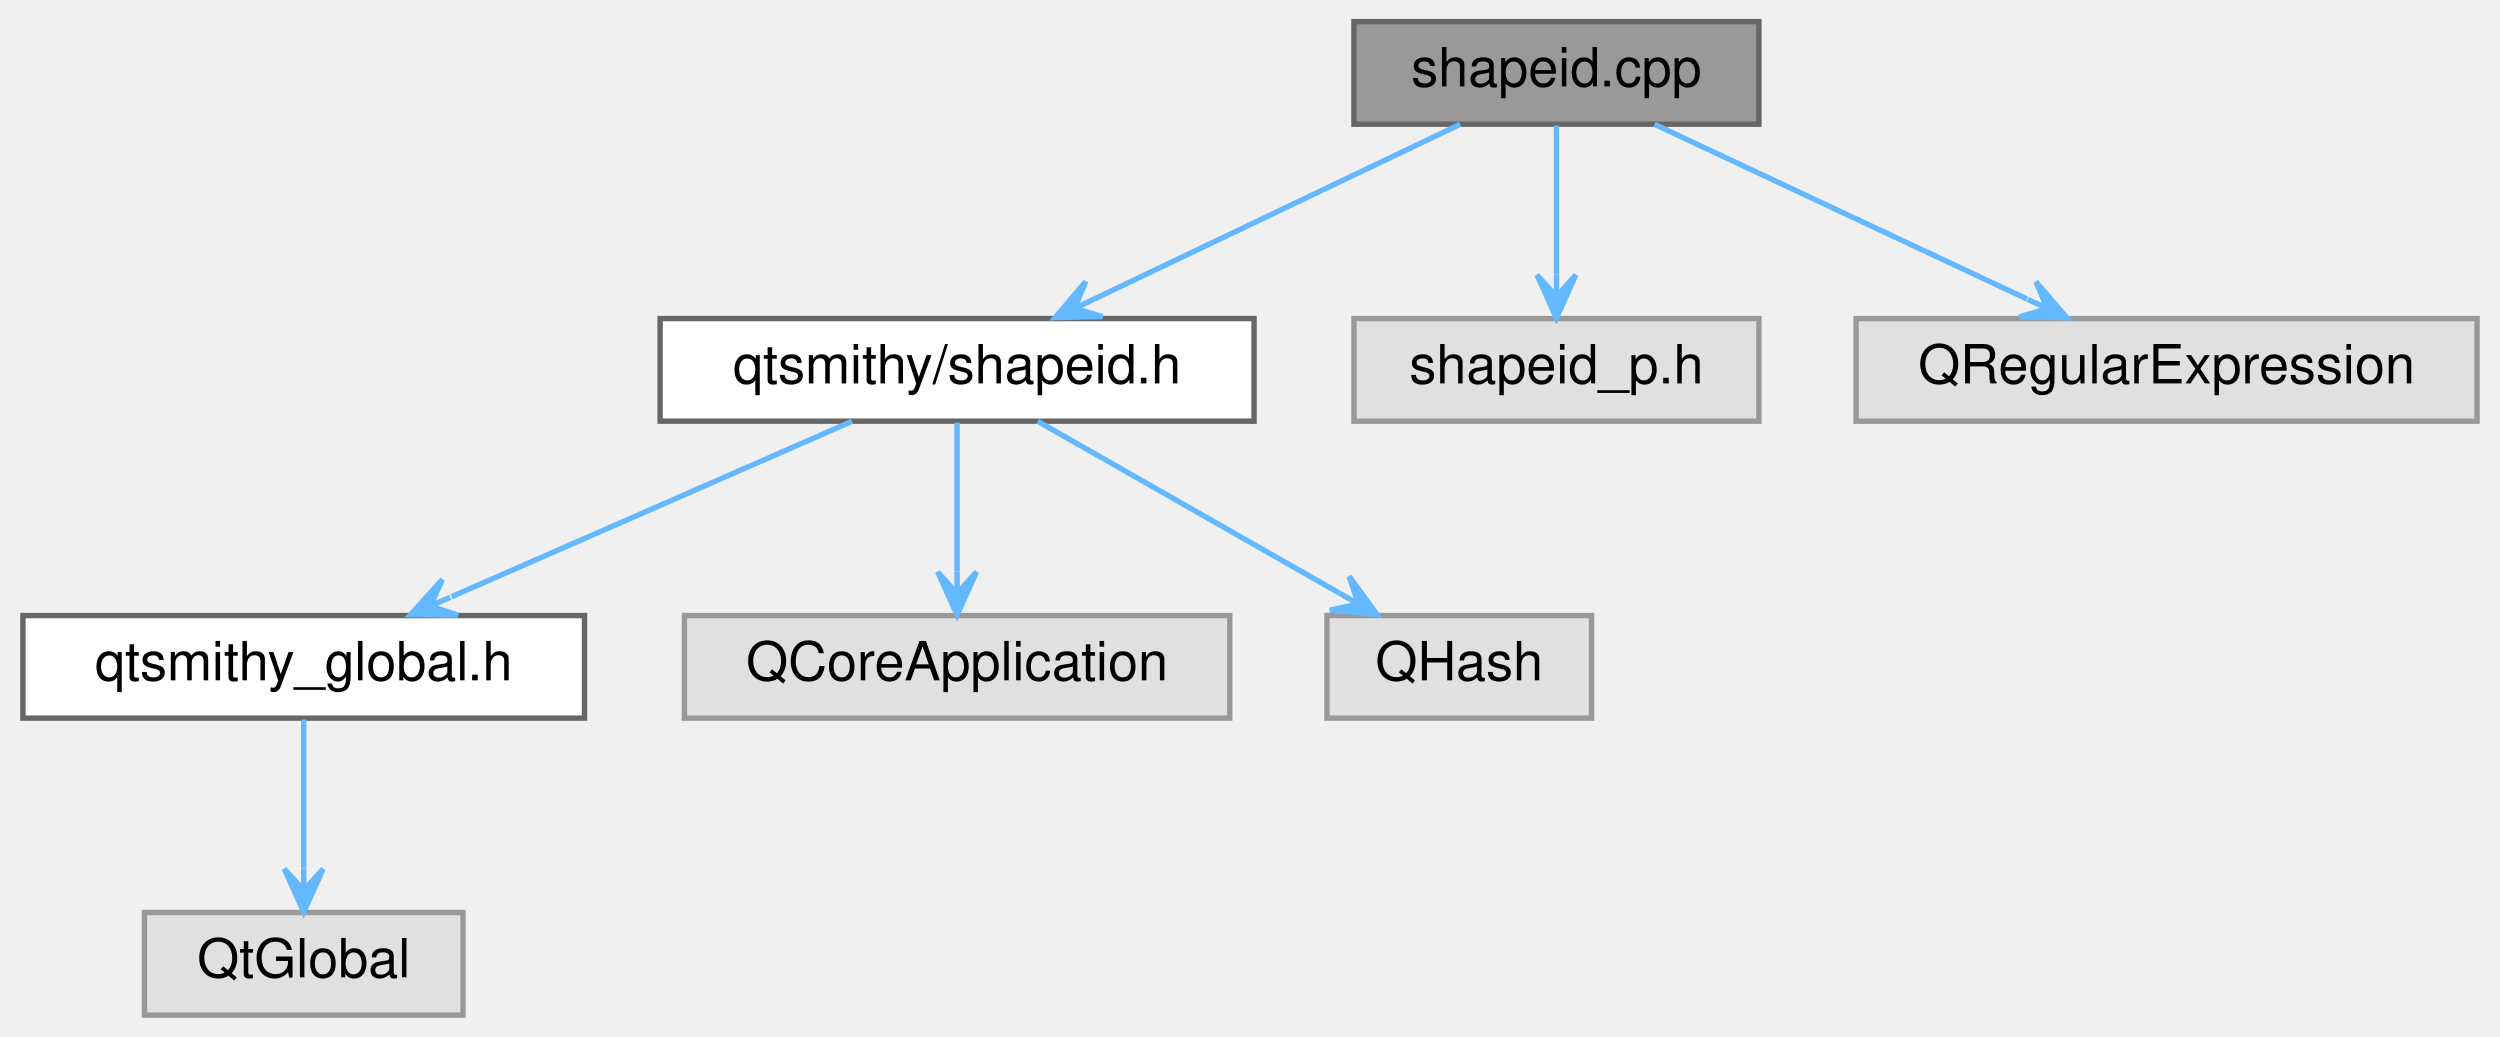
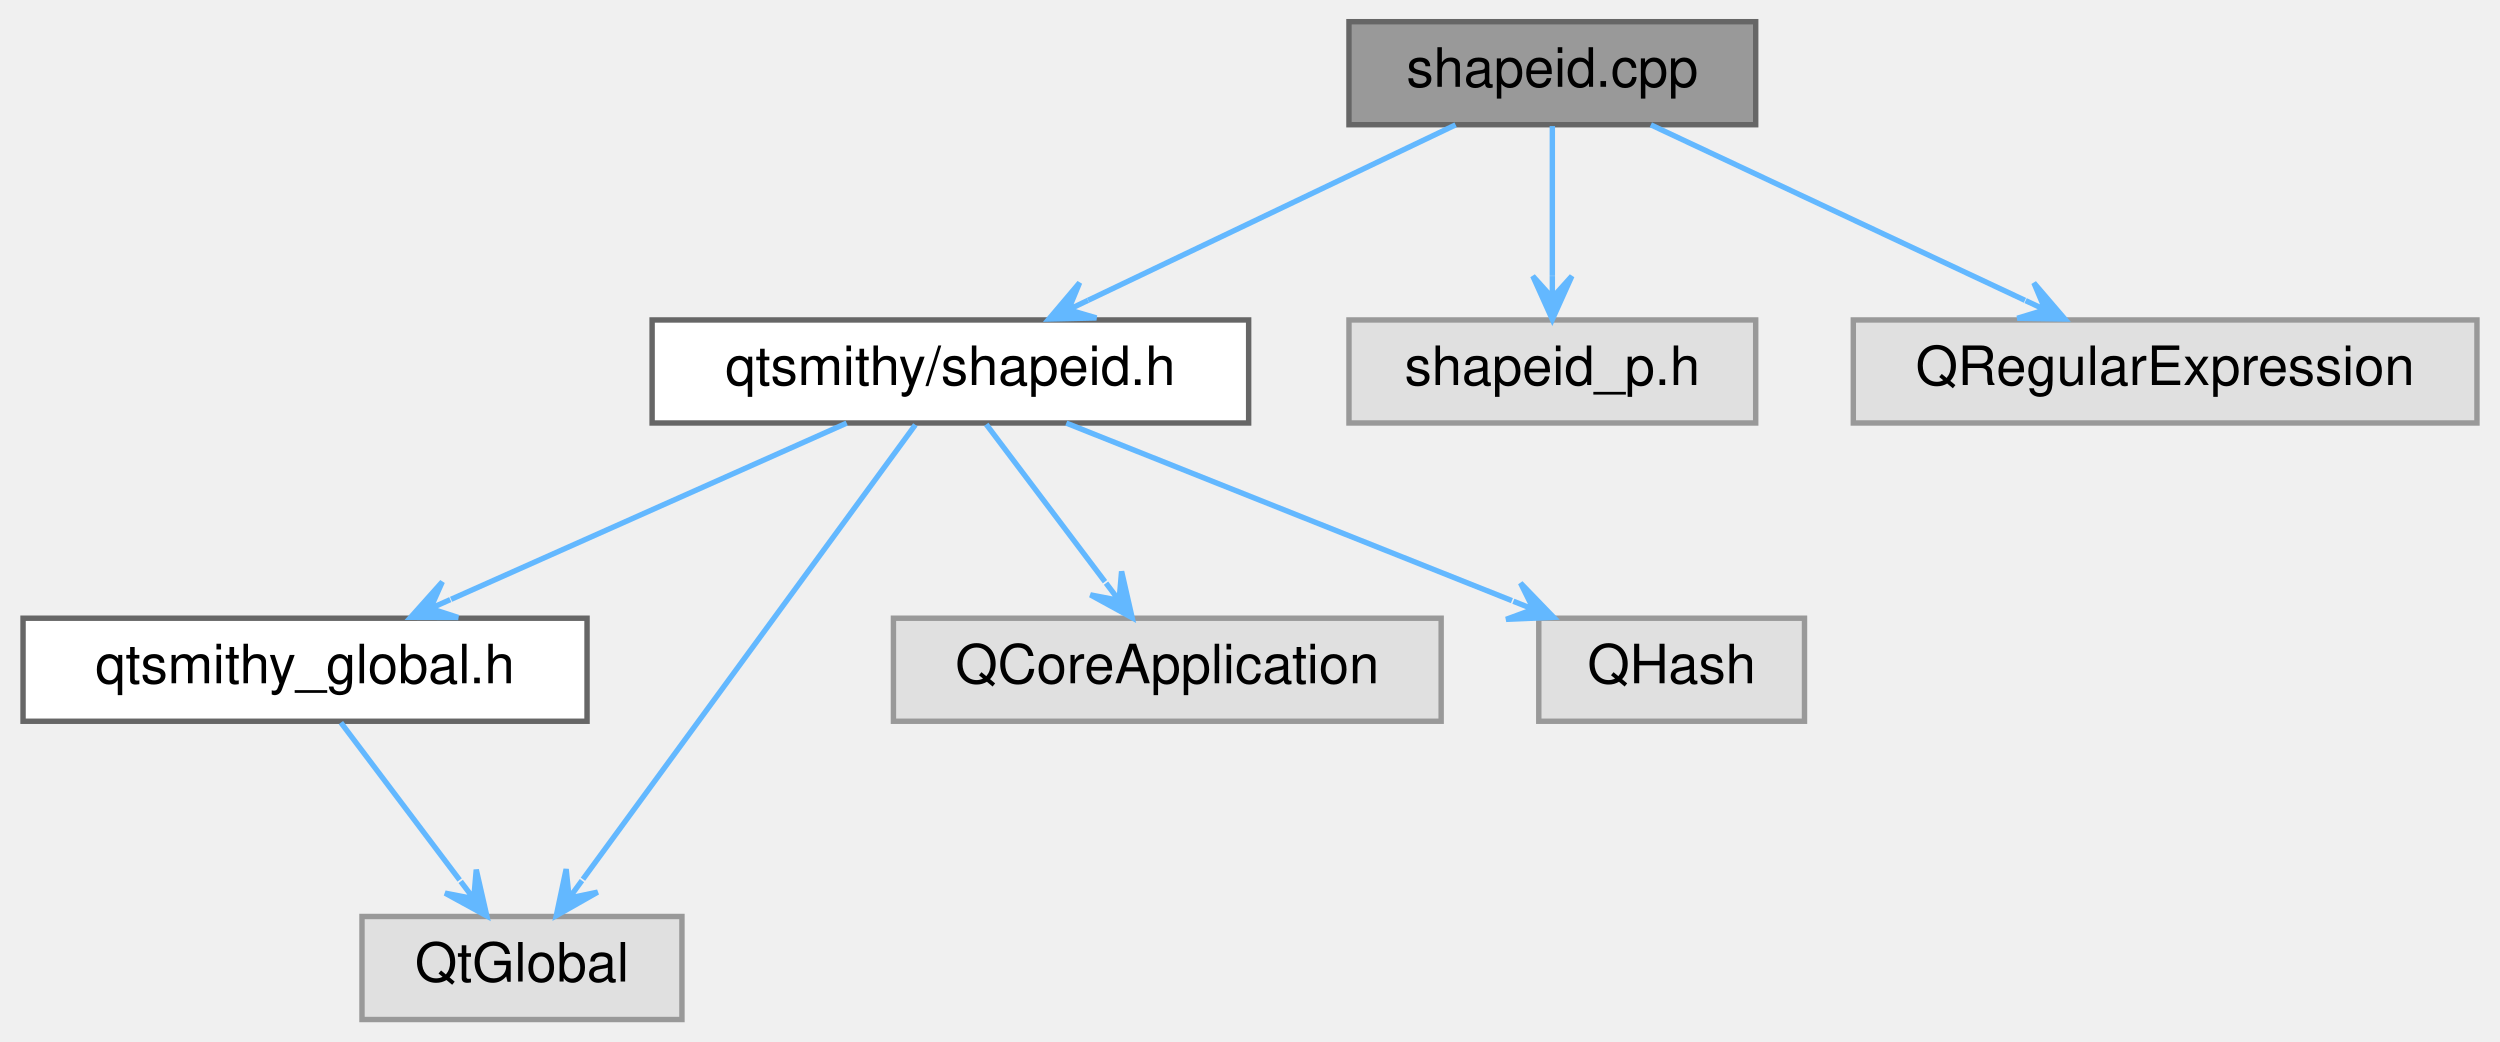
- <svg xmlns="http://www.w3.org/2000/svg" xmlns:xlink="http://www.w3.org/1999/xlink" width="463pt" height="192pt" viewBox="0.00 0.00 462.50 192.00">
+ <svg xmlns="http://www.w3.org/2000/svg" xmlns:xlink="http://www.w3.org/1999/xlink" width="461pt" height="192pt" viewBox="0.00 0.00 460.50 192.00">
  <g id="graph0" class="graph" transform="scale(1 1) rotate(0) translate(4 188)">
    <g id="Node000001" class="node">
      <g id="a_Node000001">
        <a xlink:title="Defines the ShapeId and ShapeIdPrivate classes.">
-           <polygon fill="#999999" stroke="#666666" points="321.5,-184 246.5,-184 246.5,-165 321.5,-165 321.5,-184" />
-           <text text-anchor="middle" x="284" y="-172" font-family="Helvetica,sans-Serif" font-size="10.00">shapeid.cpp</text>
+           <polygon fill="#999999" stroke="#666666" points="319.5,-184 244.5,-184 244.5,-165 319.5,-165 319.5,-184" />
+           <text text-anchor="middle" x="282" y="-172" font-family="Helvetica,sans-Serif" font-size="10.00">shapeid.cpp</text>
        </a>
      </g>
    </g>
    <g id="Node000002" class="node">
      <g id="a_Node000002">
        <a xlink:href="shapeid_8h.html" target="_top" xlink:title="Declares the ShapeId class.">
-           <polygon fill="white" stroke="#666666" points="228,-129 118,-129 118,-110 228,-110 228,-129" />
-           <text text-anchor="middle" x="173" y="-117" font-family="Helvetica,sans-Serif" font-size="10.00">qtsmithy/shapeid.h</text>
+           <polygon fill="white" stroke="#666666" points="226,-129 116,-129 116,-110 226,-110 226,-129" />
+           <text text-anchor="middle" x="171" y="-117" font-family="Helvetica,sans-Serif" font-size="10.00">qtsmithy/shapeid.h</text>
        </a>
      </g>
    </g>
    <g id="edge1_Node000001_Node000002" class="edge">
      <g id="a_edge1_Node000001_Node000002">
        <a xlink:title=" ">
-           <path fill="none" stroke="#63b8ff" d="M266.17,-164.98C247.83,-156.23 219.1,-142.51 198.39,-132.62" />
-           <polygon fill="#63b8ff" stroke="#63b8ff" points="191.16,-129.17 199.93,-129.37 194.77,-130.89 198.38,-132.62 198.38,-132.62 198.38,-132.62 194.77,-130.89 196.83,-135.87 191.16,-129.17 191.16,-129.17" />
+           <path fill="none" stroke="#63b8ff" d="M264.17,-164.98C245.83,-156.23 217.1,-142.51 196.39,-132.62" />
+           <polygon fill="#63b8ff" stroke="#63b8ff" points="189.16,-129.17 197.93,-129.37 192.77,-130.89 196.38,-132.62 196.38,-132.62 196.38,-132.62 192.77,-130.89 194.83,-135.87 189.16,-129.17 189.16,-129.17" />
        </a>
      </g>
    </g>
    <g id="Node000007" class="node">
      <g id="a_Node000007">
        <a xlink:title=" ">
-           <polygon fill="#e0e0e0" stroke="#999999" points="321.5,-129 246.5,-129 246.5,-110 321.5,-110 321.5,-129" />
-           <text text-anchor="middle" x="284" y="-117" font-family="Helvetica,sans-Serif" font-size="10.00">shapeid_p.h</text>
+           <polygon fill="#e0e0e0" stroke="#999999" points="319.5,-129 244.5,-129 244.5,-110 319.5,-110 319.5,-129" />
+           <text text-anchor="middle" x="282" y="-117" font-family="Helvetica,sans-Serif" font-size="10.00">shapeid_p.h</text>
        </a>
      </g>
    </g>
-     <g id="edge6_Node000001_Node000007" class="edge">
-       <g id="a_edge6_Node000001_Node000007">
+     <g id="edge7_Node000001_Node000007" class="edge">
+       <g id="a_edge7_Node000001_Node000007">
        <a xlink:title=" ">
-           <path fill="none" stroke="#63b8ff" d="M284,-164.75C284,-157.26 284,-146.28 284,-137.13" />
-           <polygon fill="#63b8ff" stroke="#63b8ff" points="284,-129.09 287.6,-137.09 284,-133.09 284,-137.09 284,-137.09 284,-137.09 284,-133.09 280.4,-137.09 284,-129.09 284,-129.09" />
+           <path fill="none" stroke="#63b8ff" d="M282,-164.75C282,-157.26 282,-146.28 282,-137.13" />
+           <polygon fill="#63b8ff" stroke="#63b8ff" points="282,-129.09 285.6,-137.09 282,-133.09 282,-137.09 282,-137.09 282,-137.09 282,-133.09 278.4,-137.09 282,-129.09 282,-129.09" />
        </a>
      </g>
    </g>
    <g id="Node000008" class="node">
      <g id="a_Node000008">
        <a xlink:title=" ">
-           <polygon fill="#e0e0e0" stroke="#999999" points="454.5,-129 339.5,-129 339.5,-110 454.5,-110 454.5,-129" />
-           <text text-anchor="middle" x="397" y="-117" font-family="Helvetica,sans-Serif" font-size="10.00">QRegularExpression</text>
+           <polygon fill="#e0e0e0" stroke="#999999" points="452.5,-129 337.5,-129 337.5,-110 452.5,-110 452.5,-129" />
+           <text text-anchor="middle" x="395" y="-117" font-family="Helvetica,sans-Serif" font-size="10.00">QRegularExpression</text>
        </a>
      </g>
    </g>
-     <g id="edge7_Node000001_Node000008" class="edge">
-       <g id="a_edge7_Node000001_Node000008">
+     <g id="edge8_Node000001_Node000008" class="edge">
+       <g id="a_edge8_Node000001_Node000008">
        <a xlink:title=" ">
-           <path fill="none" stroke="#63b8ff" d="M302.16,-164.98C320.82,-156.23 350.07,-142.51 371.15,-132.62" />
-           <polygon fill="#63b8ff" stroke="#63b8ff" points="378.51,-129.17 372.8,-135.83 374.89,-130.87 371.27,-132.57 371.27,-132.57 371.27,-132.57 374.89,-130.87 369.74,-129.31 378.51,-129.17 378.51,-129.17" />
+           <path fill="none" stroke="#63b8ff" d="M300.16,-164.98C318.82,-156.23 348.07,-142.51 369.15,-132.62" />
+           <polygon fill="#63b8ff" stroke="#63b8ff" points="376.51,-129.17 370.8,-135.83 372.89,-130.87 369.27,-132.57 369.27,-132.57 369.27,-132.57 372.89,-130.87 367.74,-129.31 376.51,-129.17 376.51,-129.17" />
        </a>
      </g>
    </g>
    <g id="Node000003" class="node">
      <g id="a_Node000003">
        <a xlink:href="qtsmithy__global_8h.html" target="_top" xlink:title="Global QtSmithy library macros.">
          <polygon fill="white" stroke="#666666" points="104,-74 0,-74 0,-55 104,-55 104,-74" />
          <text text-anchor="middle" x="52" y="-62" font-family="Helvetica,sans-Serif" font-size="10.00">qtsmithy_global.h</text>
        </a>
      </g>
    </g>
    <g id="edge2_Node000002_Node000003" class="edge">
      <g id="a_edge2_Node000002_Node000003">
        <a xlink:title=" ">
-           <path fill="none" stroke="#63b8ff" d="M153.56,-109.98C133.48,-101.19 101.98,-87.39 79.38,-77.49" />
-           <polygon fill="#63b8ff" stroke="#63b8ff" points="71.79,-74.17 80.57,-74.08 75.46,-75.78 79.12,-77.38 79.12,-77.38 79.12,-77.38 75.46,-75.78 77.68,-80.68 71.79,-74.17 71.79,-74.17" />
+           <path fill="none" stroke="#63b8ff" d="M151.88,-109.98C132.13,-101.19 101.15,-87.39 78.93,-77.49" />
+           <polygon fill="#63b8ff" stroke="#63b8ff" points="71.47,-74.17 80.24,-74.14 75.12,-75.8 78.78,-77.43 78.78,-77.43 78.78,-77.43 75.12,-75.8 77.31,-80.71 71.47,-74.17 71.47,-74.17" />
+         </a>
+       </g>
+     </g>
+     <g id="Node000004" class="node">
+       <g id="a_Node000004">
+         <a xlink:title=" ">
+           <polygon fill="#e0e0e0" stroke="#999999" points="121.5,-19 62.5,-19 62.5,0 121.5,0 121.5,-19" />
+           <text text-anchor="middle" x="92" y="-7" font-family="Helvetica,sans-Serif" font-size="10.00">QtGlobal</text>
+         </a>
+       </g>
+     </g>
+     <g id="edge4_Node000002_Node000004" class="edge">
+       <g id="a_edge4_Node000002_Node000004">
+         <a xlink:title=" ">
+           <path fill="none" stroke="#63b8ff" d="M164.54,-109.66C151.1,-91.3 120.03,-48.81 103.24,-25.87" />
+           <polygon fill="#63b8ff" stroke="#63b8ff" points="98.33,-19.16 105.96,-23.49 100.7,-22.39 103.06,-25.62 103.06,-25.62 103.06,-25.62 100.7,-22.39 100.15,-27.74 98.33,-19.16 98.33,-19.16" />
        </a>
      </g>
    </g>
    <g id="Node000005" class="node">
      <g id="a_Node000005">
        <a xlink:title=" ">
-           <polygon fill="#e0e0e0" stroke="#999999" points="223.5,-74 122.5,-74 122.5,-55 223.5,-55 223.5,-74" />
-           <text text-anchor="middle" x="173" y="-62" font-family="Helvetica,sans-Serif" font-size="10.00">QCoreApplication</text>
+           <polygon fill="#e0e0e0" stroke="#999999" points="261.5,-74 160.5,-74 160.5,-55 261.5,-55 261.5,-74" />
+           <text text-anchor="middle" x="211" y="-62" font-family="Helvetica,sans-Serif" font-size="10.00">QCoreApplication</text>
        </a>
      </g>
    </g>
-     <g id="edge4_Node000002_Node000005" class="edge">
-       <g id="a_edge4_Node000002_Node000005">
+     <g id="edge5_Node000002_Node000005" class="edge">
+       <g id="a_edge5_Node000002_Node000005">
        <a xlink:title=" ">
-           <path fill="none" stroke="#63b8ff" d="M173,-109.75C173,-102.26 173,-91.28 173,-82.13" />
-           <polygon fill="#63b8ff" stroke="#63b8ff" points="173,-74.09 176.6,-82.09 173,-78.09 173,-82.09 173,-82.09 173,-82.09 173,-78.09 169.4,-82.09 173,-74.09 173,-74.09" />
+           <path fill="none" stroke="#63b8ff" d="M177.61,-109.75C183.55,-101.88 192.41,-90.14 199.51,-80.73" />
+           <polygon fill="#63b8ff" stroke="#63b8ff" points="204.52,-74.09 202.57,-82.64 202.11,-77.28 199.7,-80.47 199.7,-80.47 199.7,-80.47 202.11,-77.28 196.82,-78.31 204.52,-74.09 204.52,-74.09" />
        </a>
      </g>
    </g>
    <g id="Node000006" class="node">
      <g id="a_Node000006">
        <a xlink:title=" ">
-           <polygon fill="#e0e0e0" stroke="#999999" points="290.5,-74 241.5,-74 241.5,-55 290.5,-55 290.5,-74" />
-           <text text-anchor="middle" x="266" y="-62" font-family="Helvetica,sans-Serif" font-size="10.00">QHash</text>
+           <polygon fill="#e0e0e0" stroke="#999999" points="328.5,-74 279.5,-74 279.5,-55 328.5,-55 328.5,-74" />
+           <text text-anchor="middle" x="304" y="-62" font-family="Helvetica,sans-Serif" font-size="10.00">QHash</text>
        </a>
      </g>
    </g>
-     <g id="edge5_Node000002_Node000006" class="edge">
-       <g id="a_edge5_Node000002_Node000006">
+     <g id="edge6_Node000002_Node000006" class="edge">
+       <g id="a_edge6_Node000002_Node000006">
        <a xlink:title=" ">
-           <path fill="none" stroke="#63b8ff" d="M187.94,-109.98C203.04,-101.38 226.53,-87.99 243.81,-78.15" />
-           <polygon fill="#63b8ff" stroke="#63b8ff" points="250.79,-74.17 245.62,-81.26 247.31,-76.15 243.84,-78.13 243.84,-78.13 243.84,-78.13 247.31,-76.15 242.05,-75 250.79,-74.17 250.79,-74.17" />
-         </a>
-       </g>
-     </g>
-     <g id="Node000004" class="node">
-       <g id="a_Node000004">
-         <a xlink:title=" ">
-           <polygon fill="#e0e0e0" stroke="#999999" points="81.5,-19 22.5,-19 22.5,0 81.5,0 81.5,-19" />
-           <text text-anchor="middle" x="52" y="-7" font-family="Helvetica,sans-Serif" font-size="10.00">QtGlobal</text>
+           <path fill="none" stroke="#63b8ff" d="M192.37,-109.98C214.63,-101.11 249.67,-87.15 274.55,-77.24" />
+           <polygon fill="#63b8ff" stroke="#63b8ff" points="282.24,-74.17 276.14,-80.48 278.53,-75.65 274.81,-77.13 274.81,-77.13 274.81,-77.13 278.53,-75.65 273.48,-73.79 282.24,-74.17 282.24,-74.17" />
        </a>
      </g>
    </g>
    <g id="edge3_Node000003_Node000004" class="edge">
      <g id="a_edge3_Node000003_Node000004">
        <a xlink:title=" ">
-           <path fill="none" stroke="#63b8ff" d="M52,-54.75C52,-47.26 52,-36.28 52,-27.13" />
-           <polygon fill="#63b8ff" stroke="#63b8ff" points="52,-19.09 55.6,-27.09 52,-23.09 52,-27.09 52,-27.09 52,-27.09 52,-23.09 48.4,-27.09 52,-19.09 52,-19.09" />
+           <path fill="none" stroke="#63b8ff" d="M58.61,-54.75C64.55,-46.88 73.41,-35.14 80.51,-25.73" />
+           <polygon fill="#63b8ff" stroke="#63b8ff" points="85.52,-19.09 83.57,-27.64 83.11,-22.28 80.7,-25.47 80.7,-25.47 80.7,-25.47 83.11,-22.28 77.82,-23.31 85.52,-19.09 85.52,-19.09" />
        </a>
      </g>
    </g>
  </g>
</svg>
